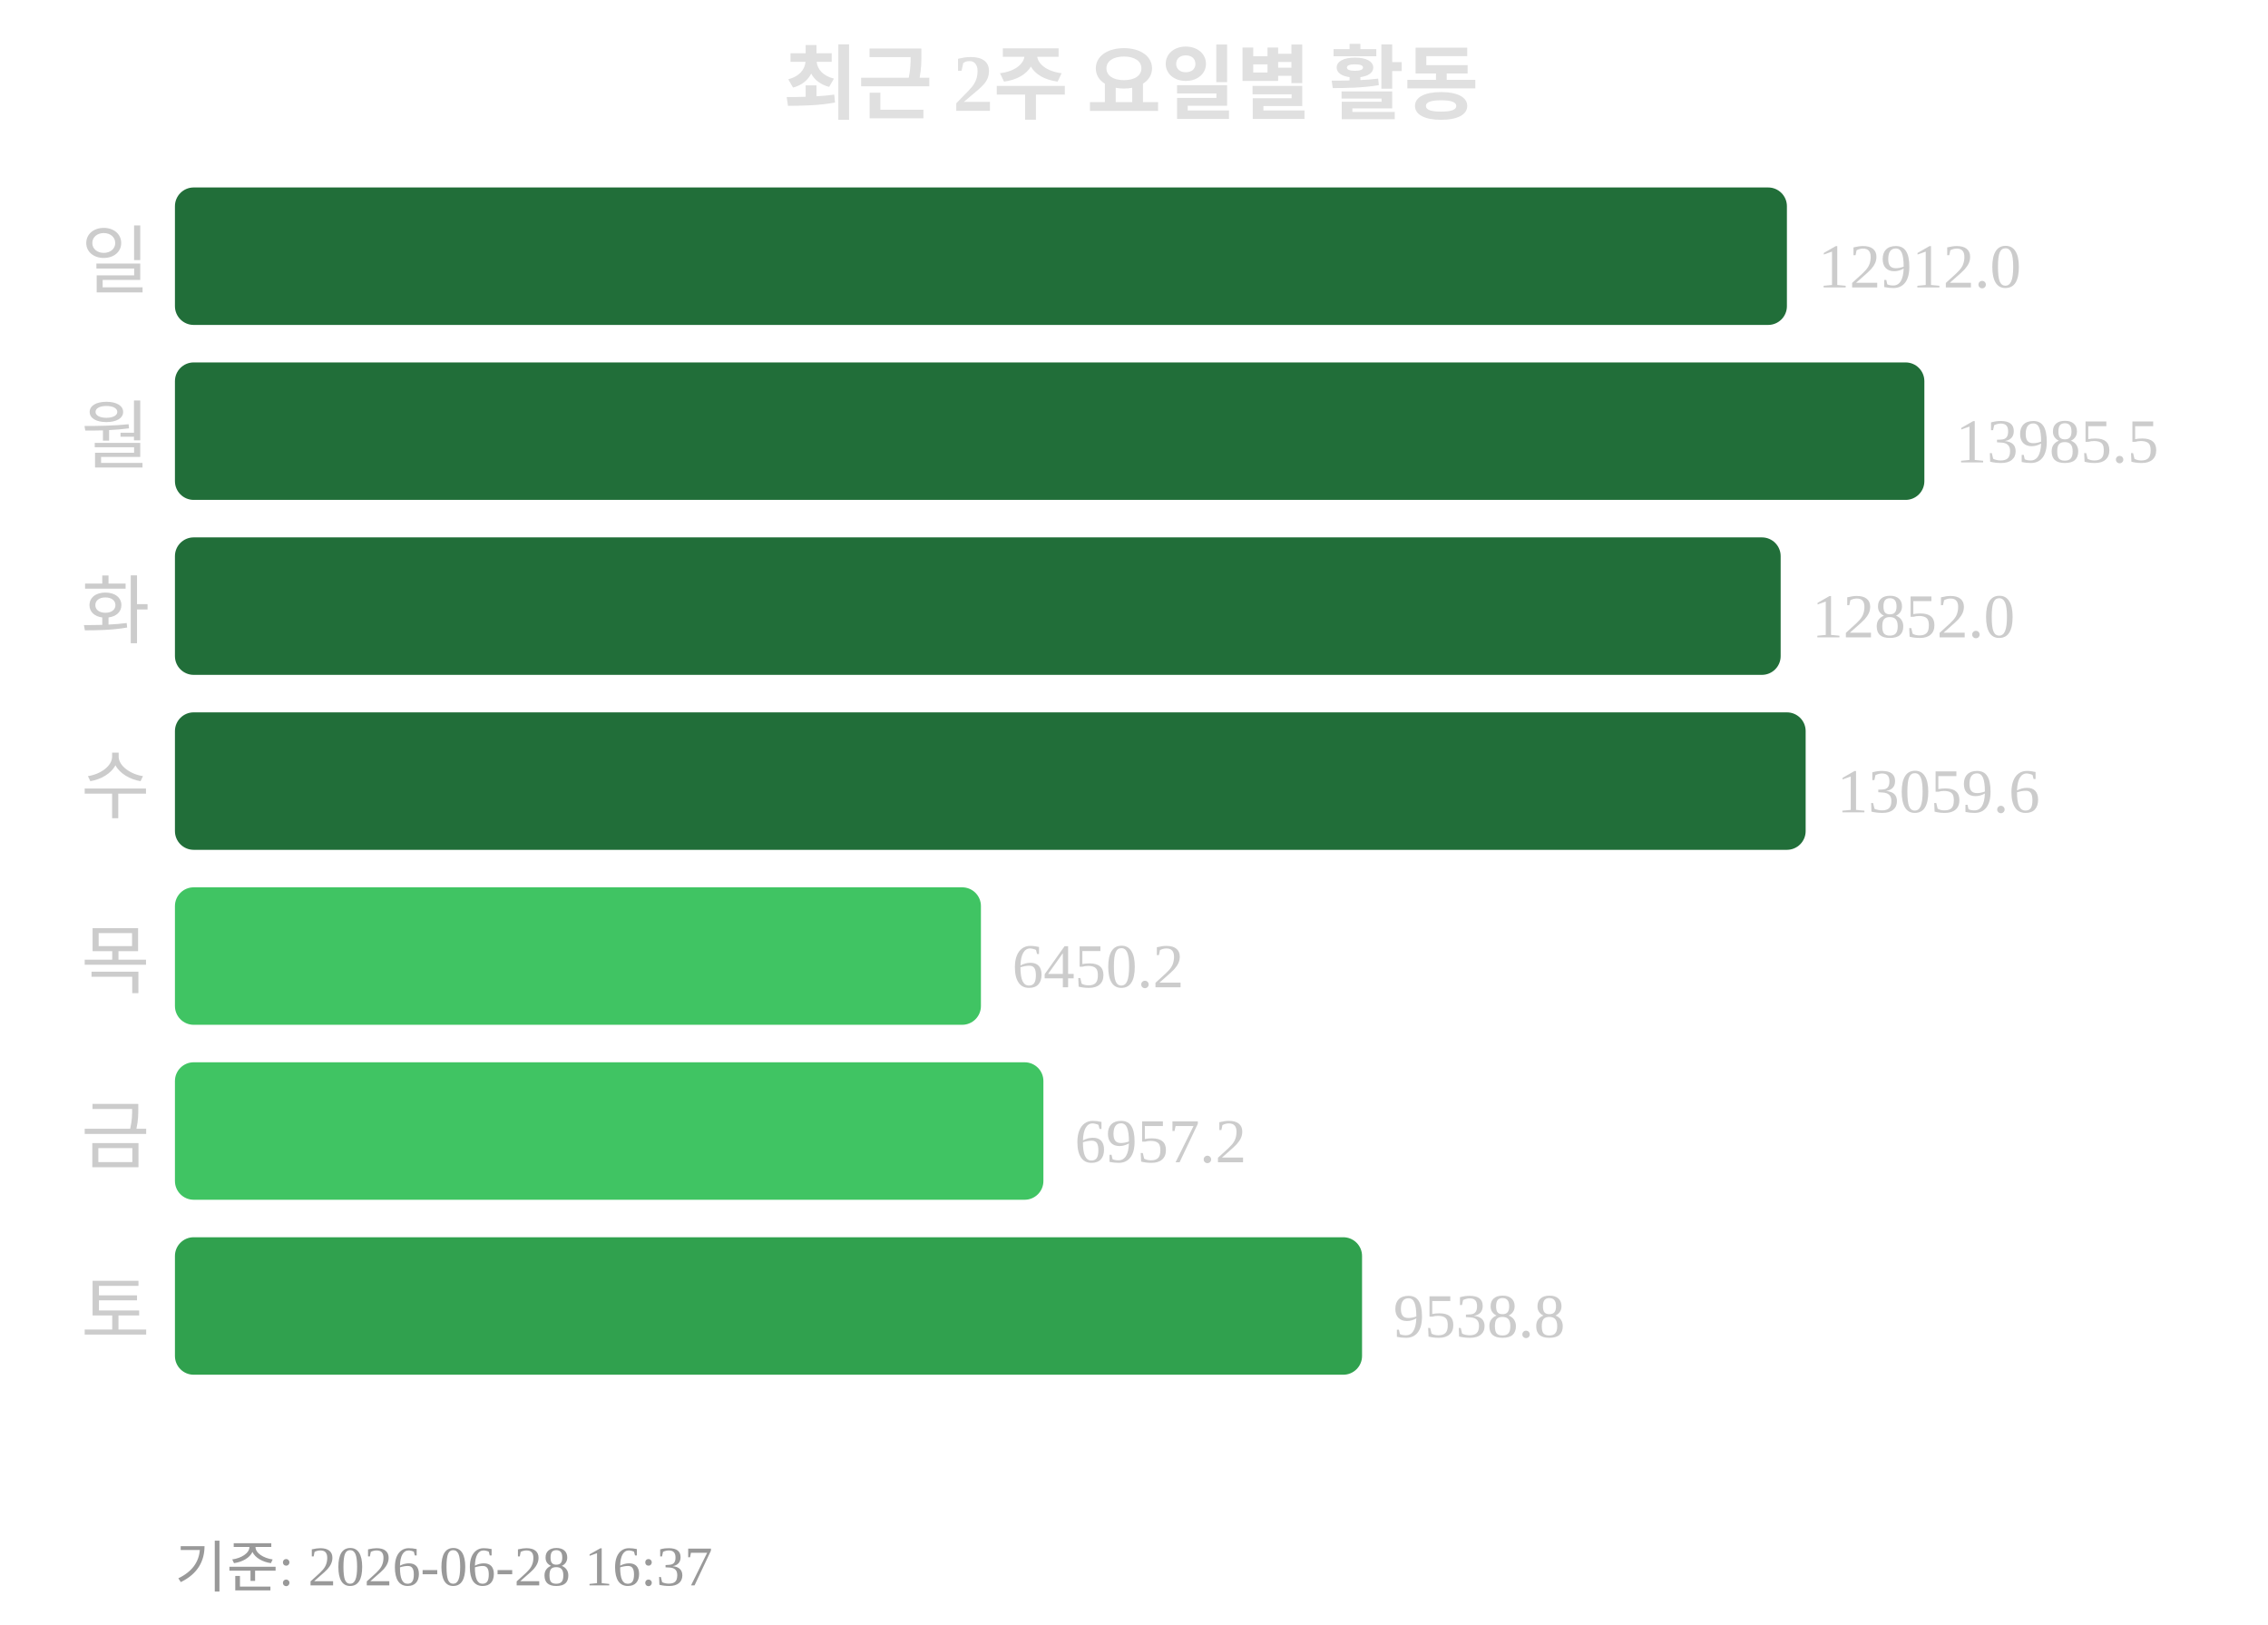
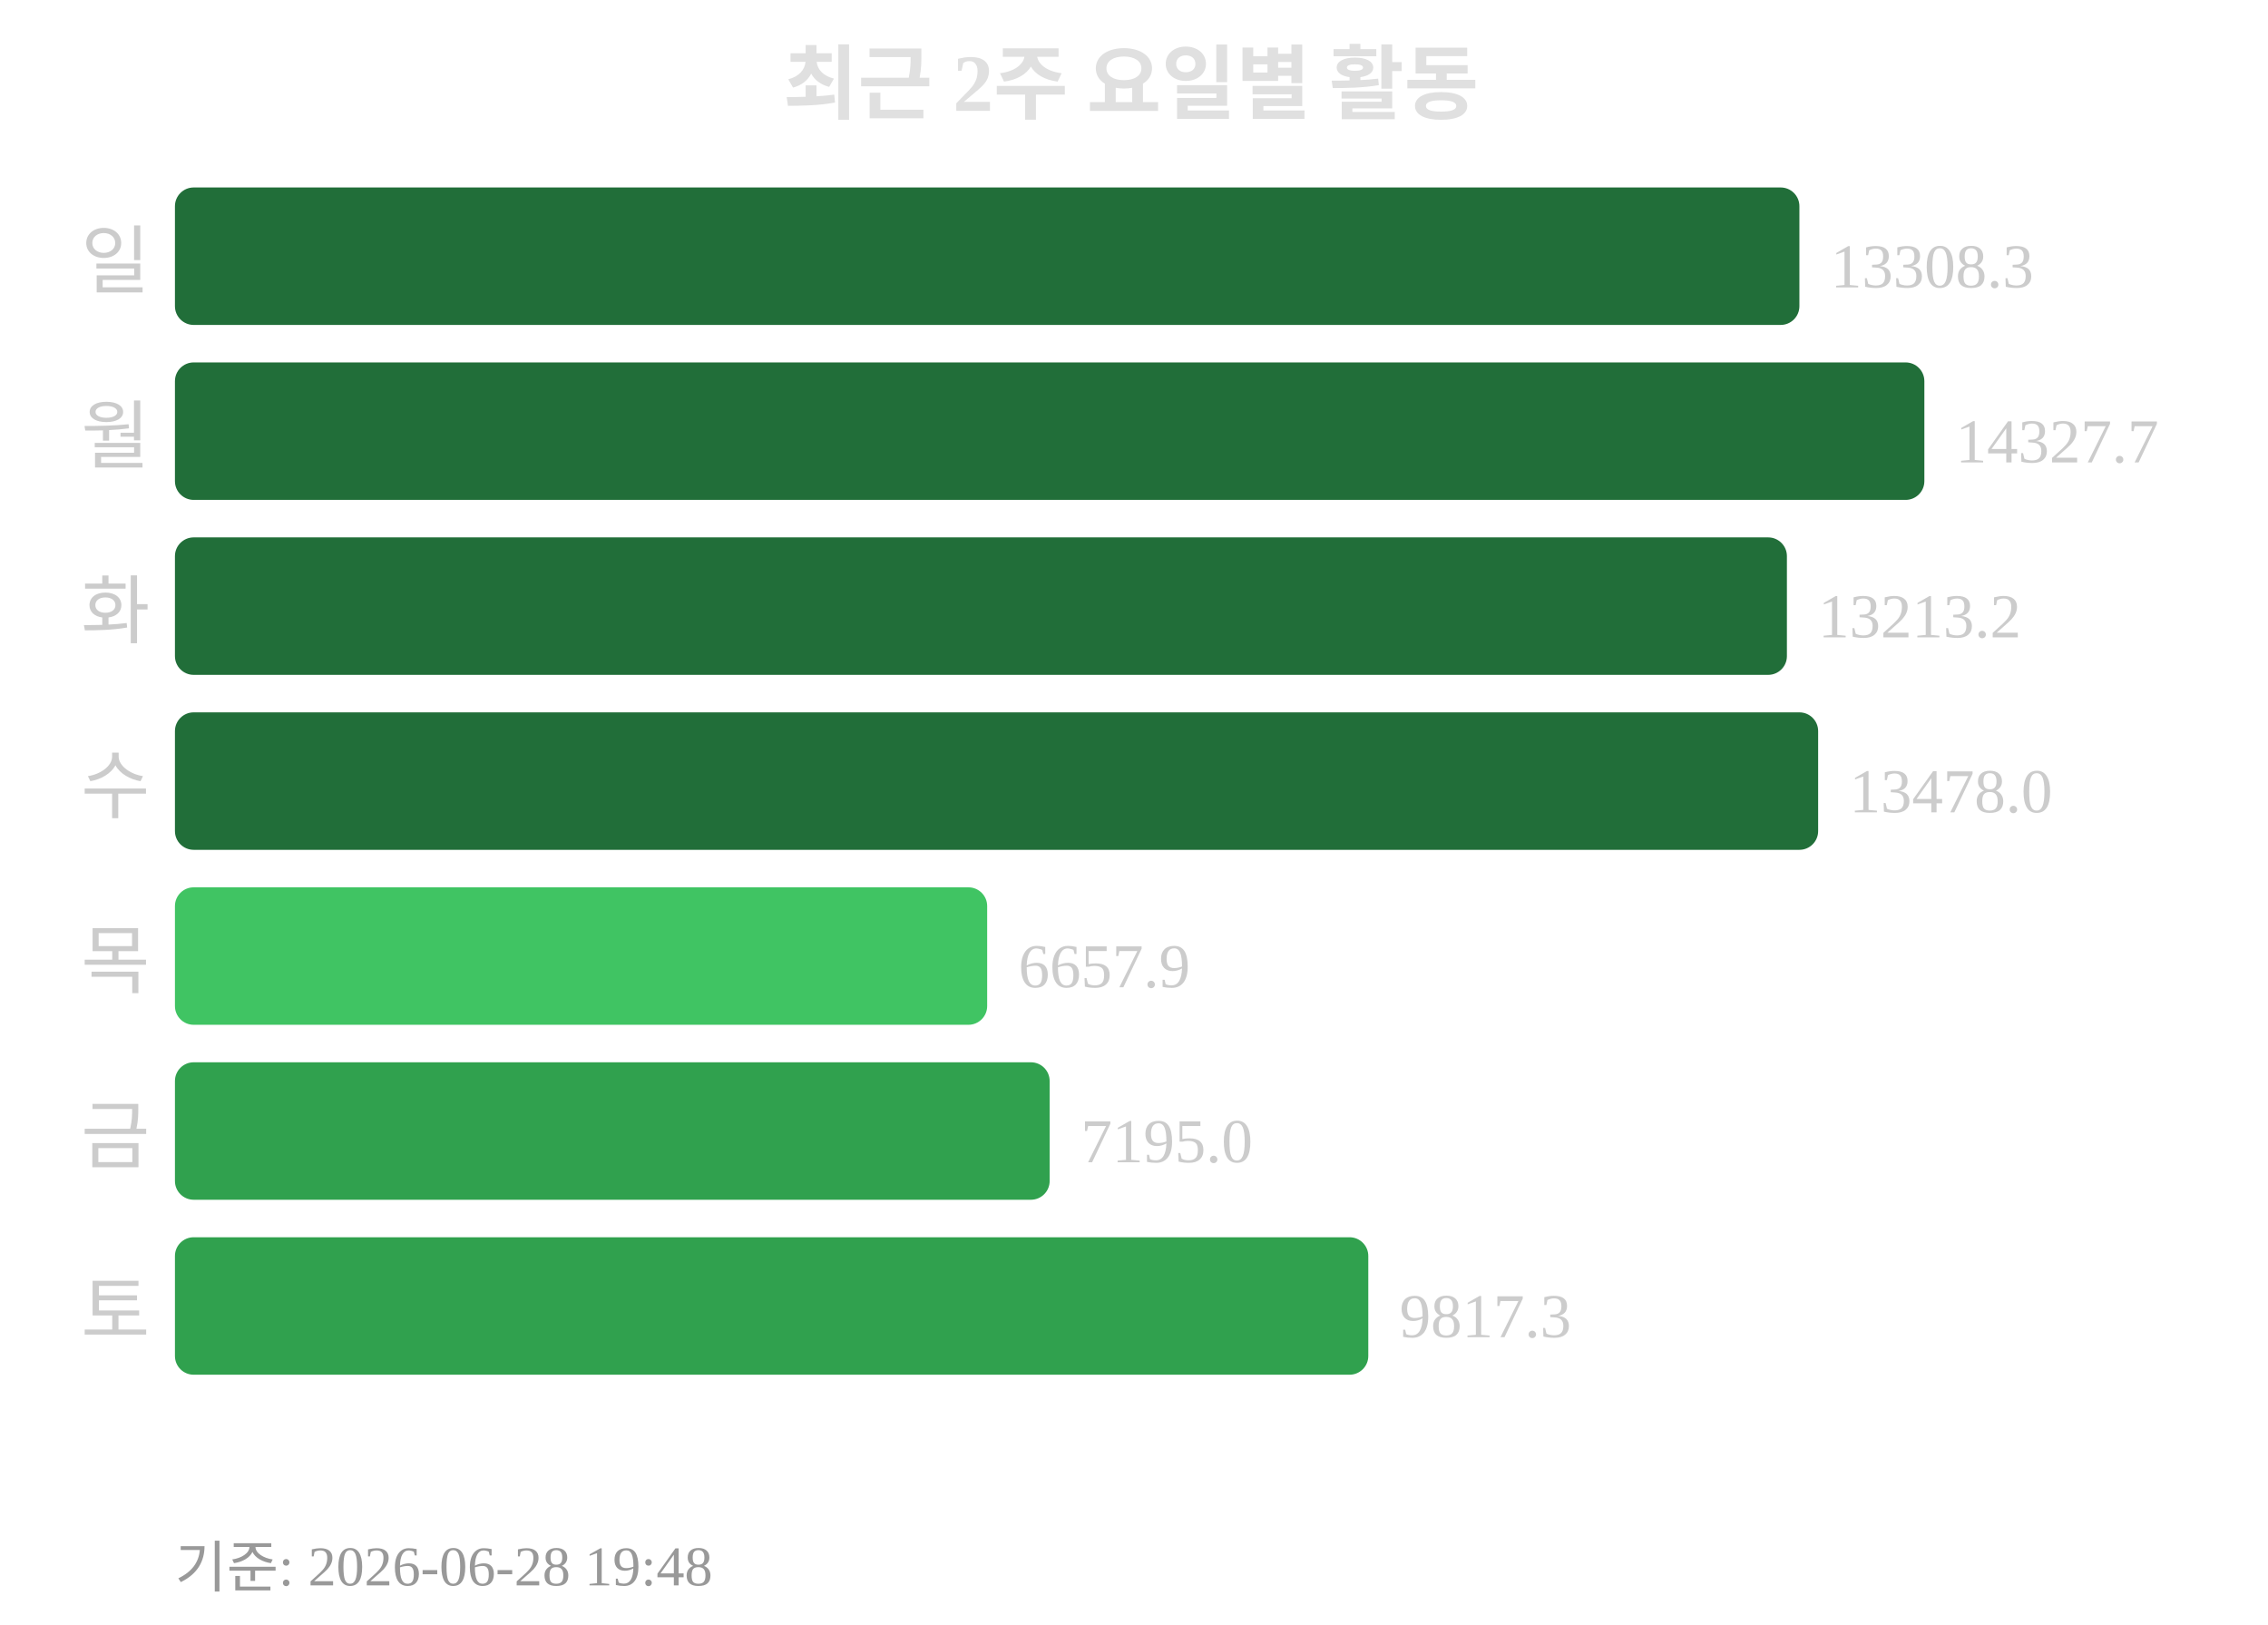
<svg xmlns="http://www.w3.org/2000/svg" width="363" height="260">
  <text x="181" y="18" text-anchor="middle" font-size="13" font-weight="bold" fill="#e0e0e0">최근 2주 요일별 활동</text>
  <text x="24" y="46" text-anchor="end" font-size="12" fill="#cccccc">일</text>
-   <rect x="28" y="30" width="258" height="22" rx="3" fill="#216e39" />
-   <text x="291" y="46" font-size="10" fill="#cccccc">12912.0</text>
+   <rect x="28" y="30" width="260" height="22" rx="3" fill="#216e39" />
+   <text x="293" y="46" font-size="10" fill="#cccccc">13308.3</text>
  <text x="24" y="74" text-anchor="end" font-size="12" fill="#cccccc">월</text>
  <rect x="28" y="58" width="280" height="22" rx="3" fill="#216e39" />
-   <text x="313" y="74" font-size="10" fill="#cccccc">13985.5</text>
+   <text x="313" y="74" font-size="10" fill="#cccccc">14327.7</text>
  <text x="24" y="102" text-anchor="end" font-size="12" fill="#cccccc">화</text>
-   <rect x="28" y="86" width="257" height="22" rx="3" fill="#216e39" />
-   <text x="290" y="102" font-size="10" fill="#cccccc">12852.0</text>
+   <rect x="28" y="86" width="258" height="22" rx="3" fill="#216e39" />
+   <text x="291" y="102" font-size="10" fill="#cccccc">13213.2</text>
  <text x="24" y="130" text-anchor="end" font-size="12" fill="#cccccc">수</text>
-   <rect x="28" y="114" width="261" height="22" rx="3" fill="#216e39" />
-   <text x="294" y="130" font-size="10" fill="#cccccc">13059.6</text>
+   <rect x="28" y="114" width="263" height="22" rx="3" fill="#216e39" />
+   <text x="296" y="130" font-size="10" fill="#cccccc">13478.0</text>
  <text x="24" y="158" text-anchor="end" font-size="12" fill="#cccccc">목</text>
-   <rect x="28" y="142" width="129" height="22" rx="3" fill="#40c463" />
-   <text x="162" y="158" font-size="10" fill="#cccccc">6450.2</text>
+   <rect x="28" y="142" width="130" height="22" rx="3" fill="#40c463" />
+   <text x="163" y="158" font-size="10" fill="#cccccc">6657.9</text>
  <text x="24" y="186" text-anchor="end" font-size="12" fill="#cccccc">금</text>
-   <rect x="28" y="170" width="139" height="22" rx="3" fill="#40c463" />
-   <text x="172" y="186" font-size="10" fill="#cccccc">6957.2</text>
+   <rect x="28" y="170" width="140" height="22" rx="3" fill="#30a14e" />
+   <text x="173" y="186" font-size="10" fill="#cccccc">7195.0</text>
  <text x="24" y="214" text-anchor="end" font-size="12" fill="#cccccc">토</text>
-   <rect x="28" y="198" width="190" height="22" rx="3" fill="#30a14e" />
-   <text x="223" y="214" font-size="10" fill="#cccccc">9538.8</text>
-   <text x="28" y="254" font-size="9" fill="#999999">기준: 2026-06-28 16:37</text>
+   <rect x="28" y="198" width="191" height="22" rx="3" fill="#30a14e" />
+   <text x="224" y="214" font-size="10" fill="#cccccc">9817.3</text>
+   <text x="28" y="254" font-size="9" fill="#999999">기준: 2026-06-28 19:48</text>
</svg>
